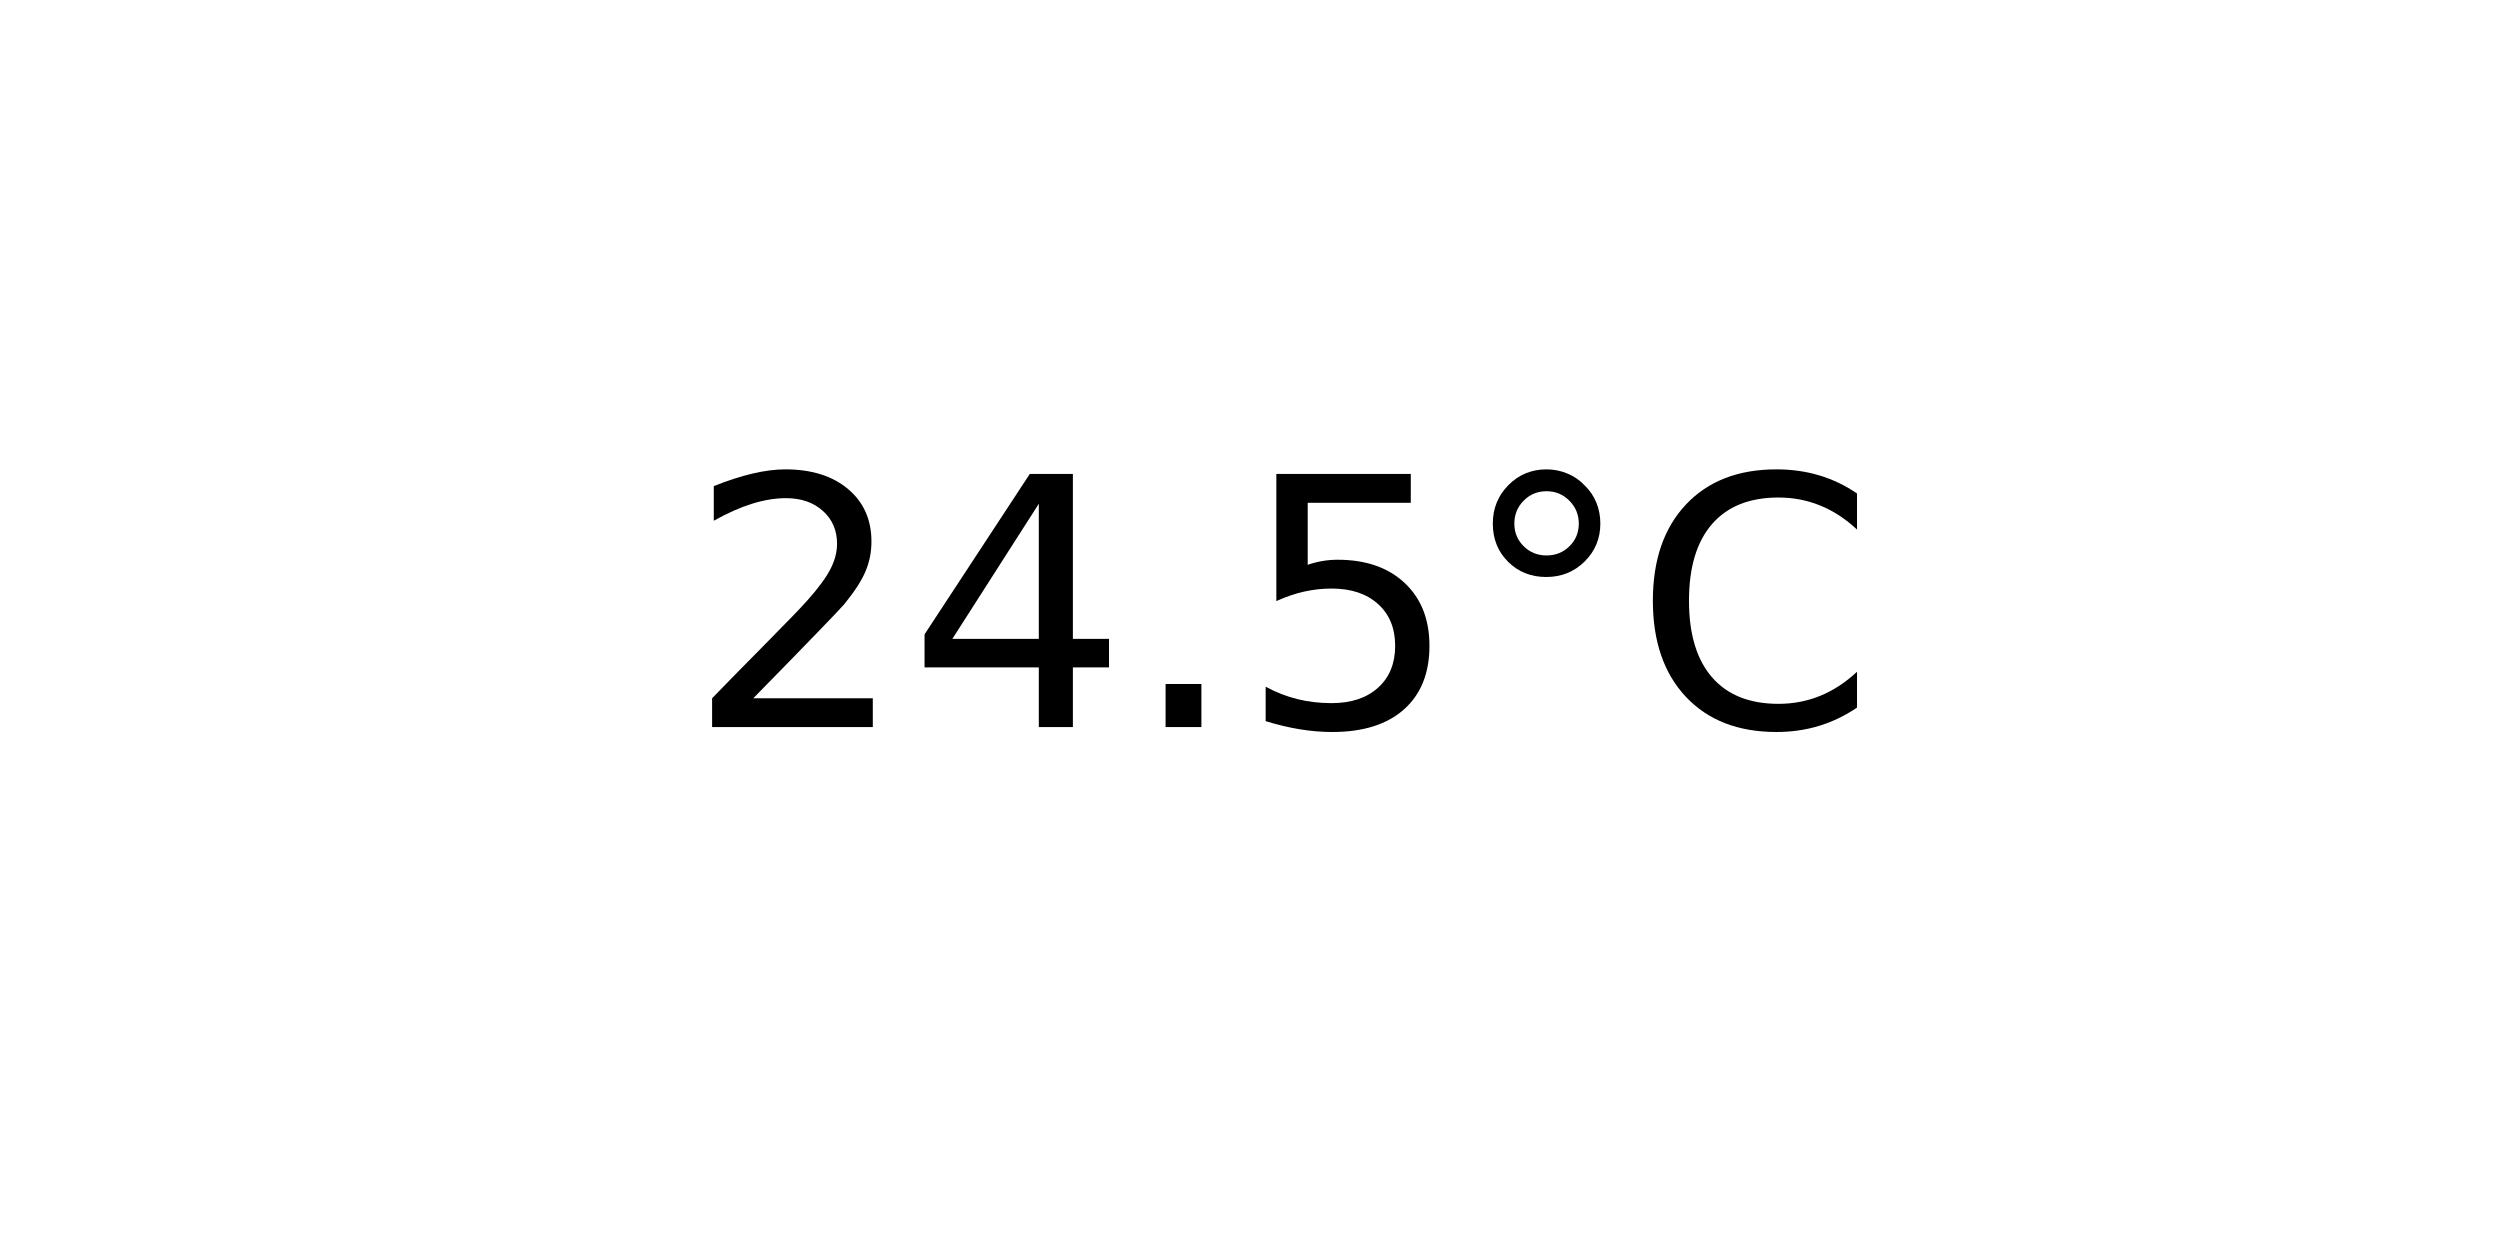
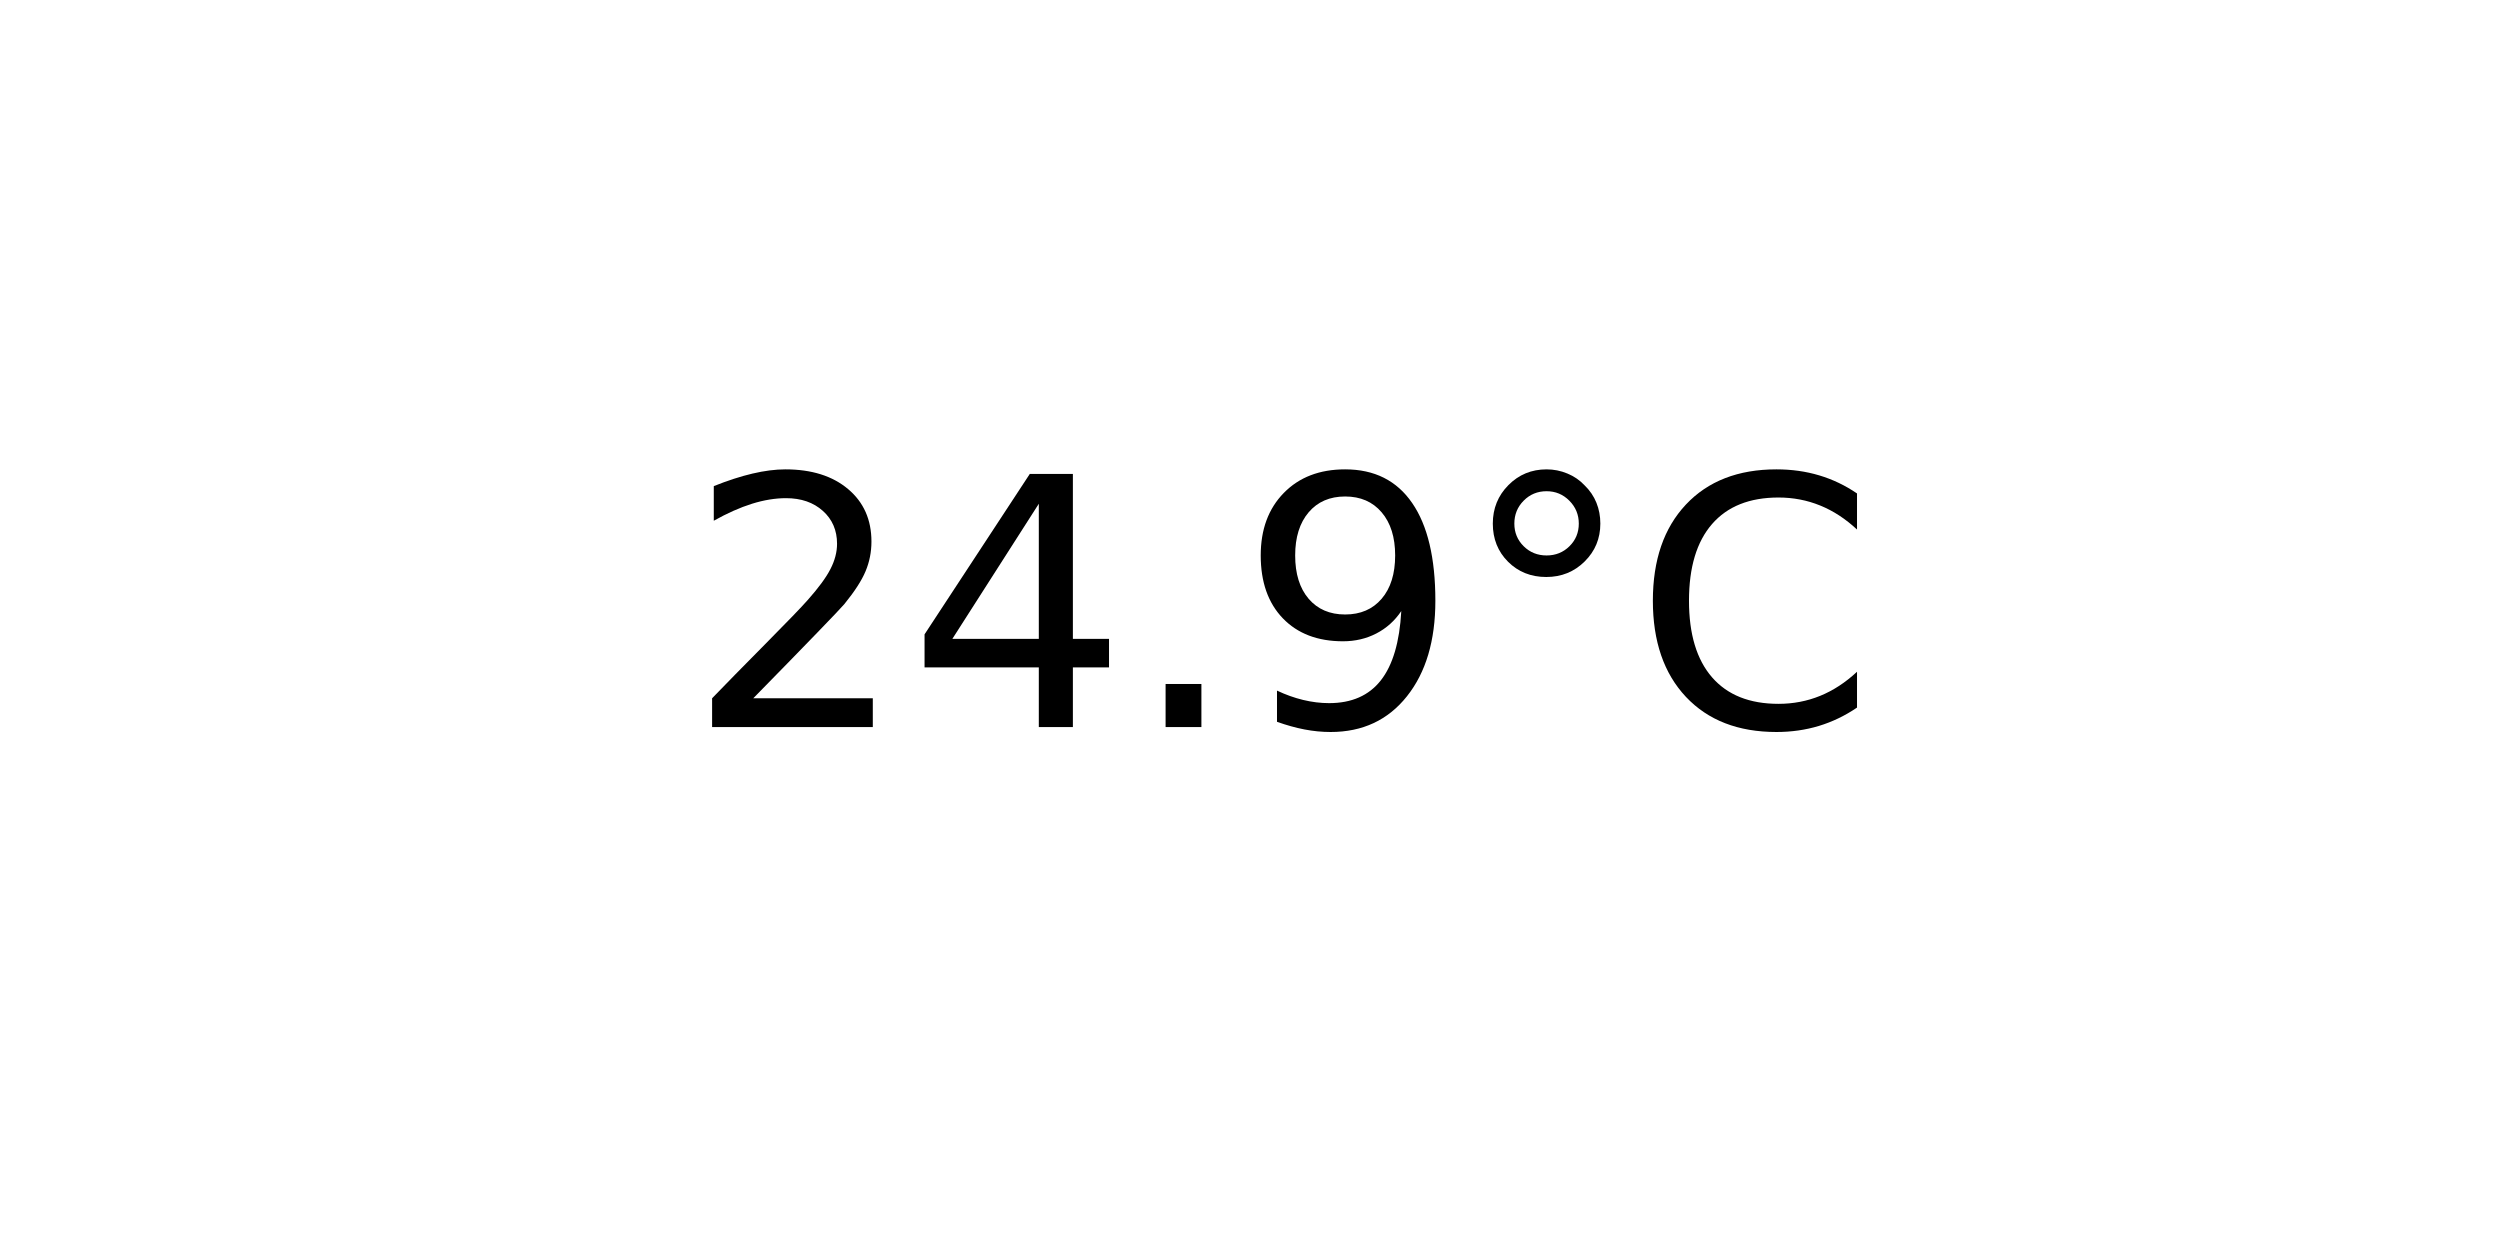
<svg xmlns="http://www.w3.org/2000/svg" xmlns:xlink="http://www.w3.org/1999/xlink" width="72pt" height="36pt" viewBox="0 0 72 36" version="1.1">
  <defs>
    <style type="text/css">*{stroke-linejoin: round; stroke-linecap: butt}</style>
  </defs>
  <g id="figure_1">
    <g id="axes_1">
      <g id="text_1">
        <g transform="translate(19.77578 20.93937) scale(0.1 -0.1)">
          <defs>
            <path id="DejaVuSans-32" d="M 1228 531  L 3431 531  L 3431 0  L 469 0  L 469 531  Q 828 903 1448 1529  Q 2069 2156 2228 2338  Q 2531 2678 2651 2914  Q 2772 3150 2772 3378  Q 2772 3750 2511 3984  Q 2250 4219 1831 4219  Q 1534 4219 1204 4116  Q 875 4013 500 3803  L 500 4441  Q 881 4594 1212 4672  Q 1544 4750 1819 4750  Q 2544 4750 2975 4387  Q 3406 4025 3406 3419  Q 3406 3131 3298 2873  Q 3191 2616 2906 2266  Q 2828 2175 2409 1742  Q 1991 1309 1228 531  z " transform="scale(0.015625)" />
            <path id="DejaVuSans-34" d="M 2419 4116  L 825 1625  L 2419 1625  L 2419 4116  z M 2253 4666  L 3047 4666  L 3047 1625  L 3713 1625  L 3713 1100  L 3047 1100  L 3047 0  L 2419 0  L 2419 1100  L 313 1100  L 313 1709  L 2253 4666  z " transform="scale(0.015625)" />
            <path id="DejaVuSans-2e" d="M 684 794  L 1344 794  L 1344 0  L 684 0  L 684 794  z " transform="scale(0.015625)" />
-             <path id="DejaVuSans-35" d="M 691 4666  L 3169 4666  L 3169 4134  L 1269 4134  L 1269 2991  Q 1406 3038 1543 3061  Q 1681 3084 1819 3084  Q 2600 3084 3056 2656  Q 3513 2228 3513 1497  Q 3513 744 3044 326  Q 2575 -91 1722 -91  Q 1428 -91 1123 -41  Q 819 9 494 109  L 494 744  Q 775 591 1075 516  Q 1375 441 1709 441  Q 2250 441 2565 725  Q 2881 1009 2881 1497  Q 2881 1984 2565 2268  Q 2250 2553 1709 2553  Q 1456 2553 1204 2497  Q 953 2441 691 2322  L 691 4666  z " transform="scale(0.015625)" />
+             <path id="DejaVuSans-39" d="M 703 97  L 703 672  Q 941 559 1184 500  Q 1428 441 1663 441  Q 2288 441 2617 861  Q 2947 1281 2994 2138  Q 2813 1869 2534 1725  Q 2256 1581 1919 1581  Q 1219 1581 811 2004  Q 403 2428 403 3163  Q 403 3881 828 4315  Q 1253 4750 1959 4750  Q 2769 4750 3195 4129  Q 3622 3509 3622 2328  Q 3622 1225 3098 567  Q 2575 -91 1691 -91  Q 1453 -91 1209 -44  Q 966 3 703 97  z M 1959 2075  Q 2384 2075 2632 2365  Q 2881 2656 2881 3163  Q 2881 3666 2632 3958  Q 2384 4250 1959 4250  Q 1534 4250 1286 3958  Q 1038 3666 1038 3163  Q 1038 2656 1286 2365  Q 1534 2075 1959 2075  z " transform="scale(0.015625)" />
            <path id="DejaVuSans-b0" d="M 1600 4347  Q 1350 4347 1178 4173  Q 1006 4000 1006 3750  Q 1006 3503 1178 3333  Q 1350 3163 1600 3163  Q 1850 3163 2022 3333  Q 2194 3503 2194 3750  Q 2194 3997 2020 4172  Q 1847 4347 1600 4347  z M 1600 4750  Q 1800 4750 1984 4673  Q 2169 4597 2303 4453  Q 2447 4313 2519 4134  Q 2591 3956 2591 3750  Q 2591 3338 2302 3052  Q 2013 2766 1594 2766  Q 1172 2766 890 3047  Q 609 3328 609 3750  Q 609 4169 896 4459  Q 1184 4750 1600 4750  z " transform="scale(0.015625)" />
            <path id="DejaVuSans-43" d="M 4122 4306  L 4122 3641  Q 3803 3938 3442 4084  Q 3081 4231 2675 4231  Q 1875 4231 1450 3742  Q 1025 3253 1025 2328  Q 1025 1406 1450 917  Q 1875 428 2675 428  Q 3081 428 3442 575  Q 3803 722 4122 1019  L 4122 359  Q 3791 134 3420 21  Q 3050 -91 2638 -91  Q 1578 -91 968 557  Q 359 1206 359 2328  Q 359 3453 968 4101  Q 1578 4750 2638 4750  Q 3056 4750 3426 4639  Q 3797 4528 4122 4306  z " transform="scale(0.015625)" />
          </defs>
          <use xlink:href="#DejaVuSans-32" />
          <use xlink:href="#DejaVuSans-34" x="63.623" />
          <use xlink:href="#DejaVuSans-2e" x="127.246" />
-           <use xlink:href="#DejaVuSans-35" x="159.033" />
+           <use xlink:href="#DejaVuSans-39" x="159.033" />
          <use xlink:href="#DejaVuSans-b0" x="222.656" />
          <use xlink:href="#DejaVuSans-43" x="272.656" />
        </g>
      </g>
    </g>
  </g>
</svg>
